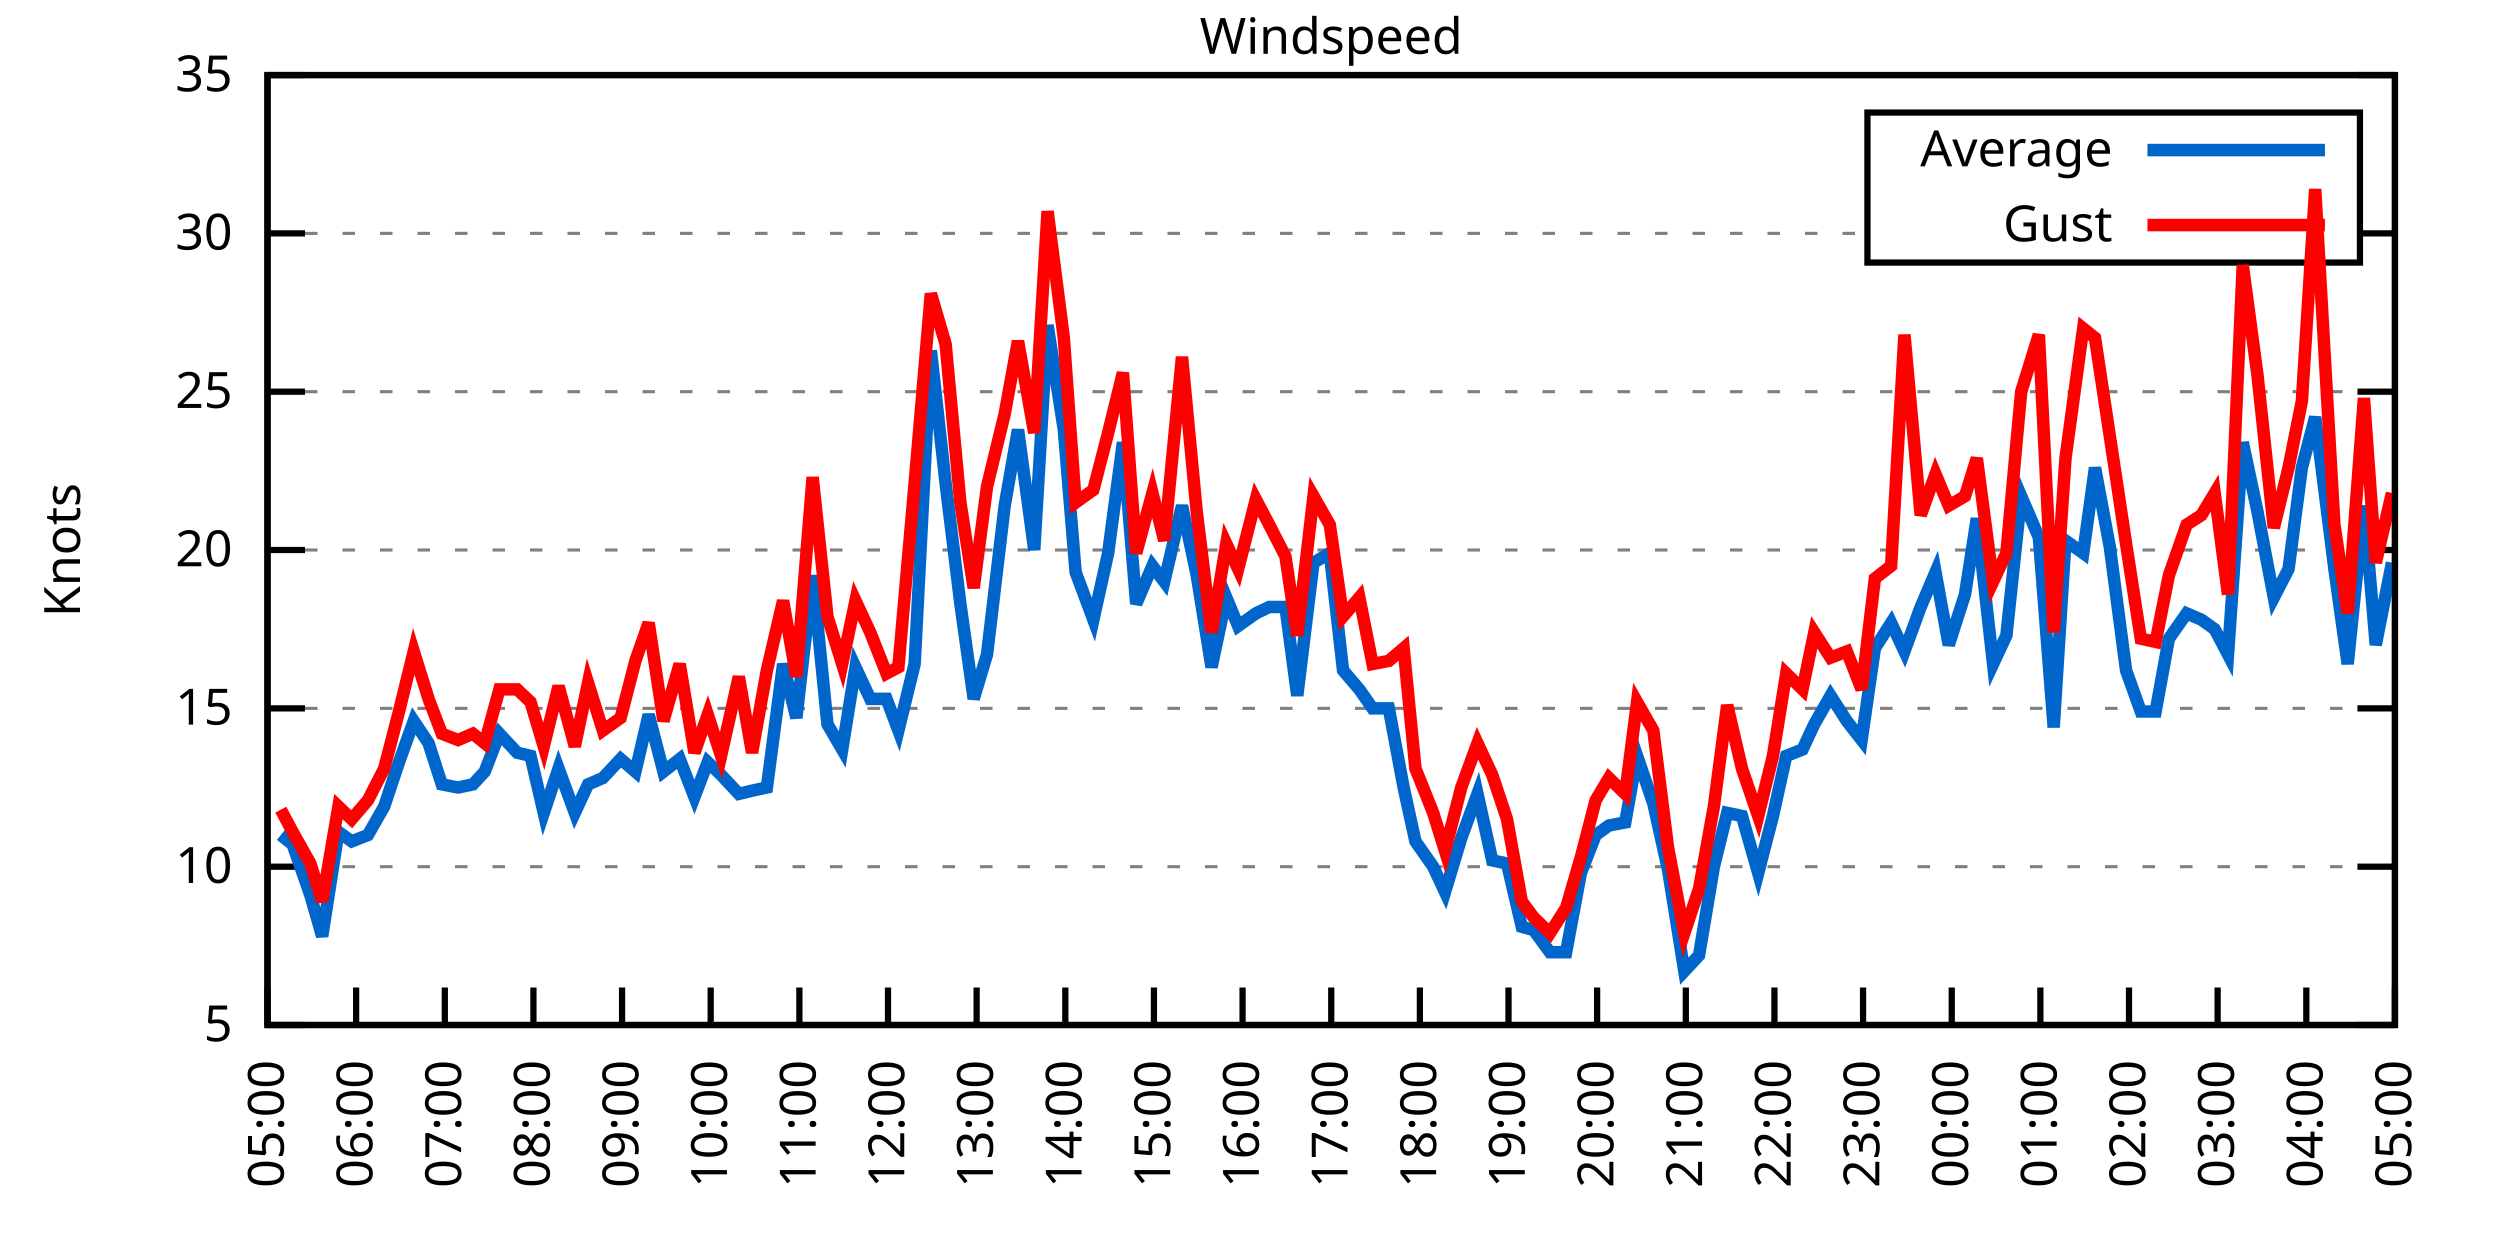
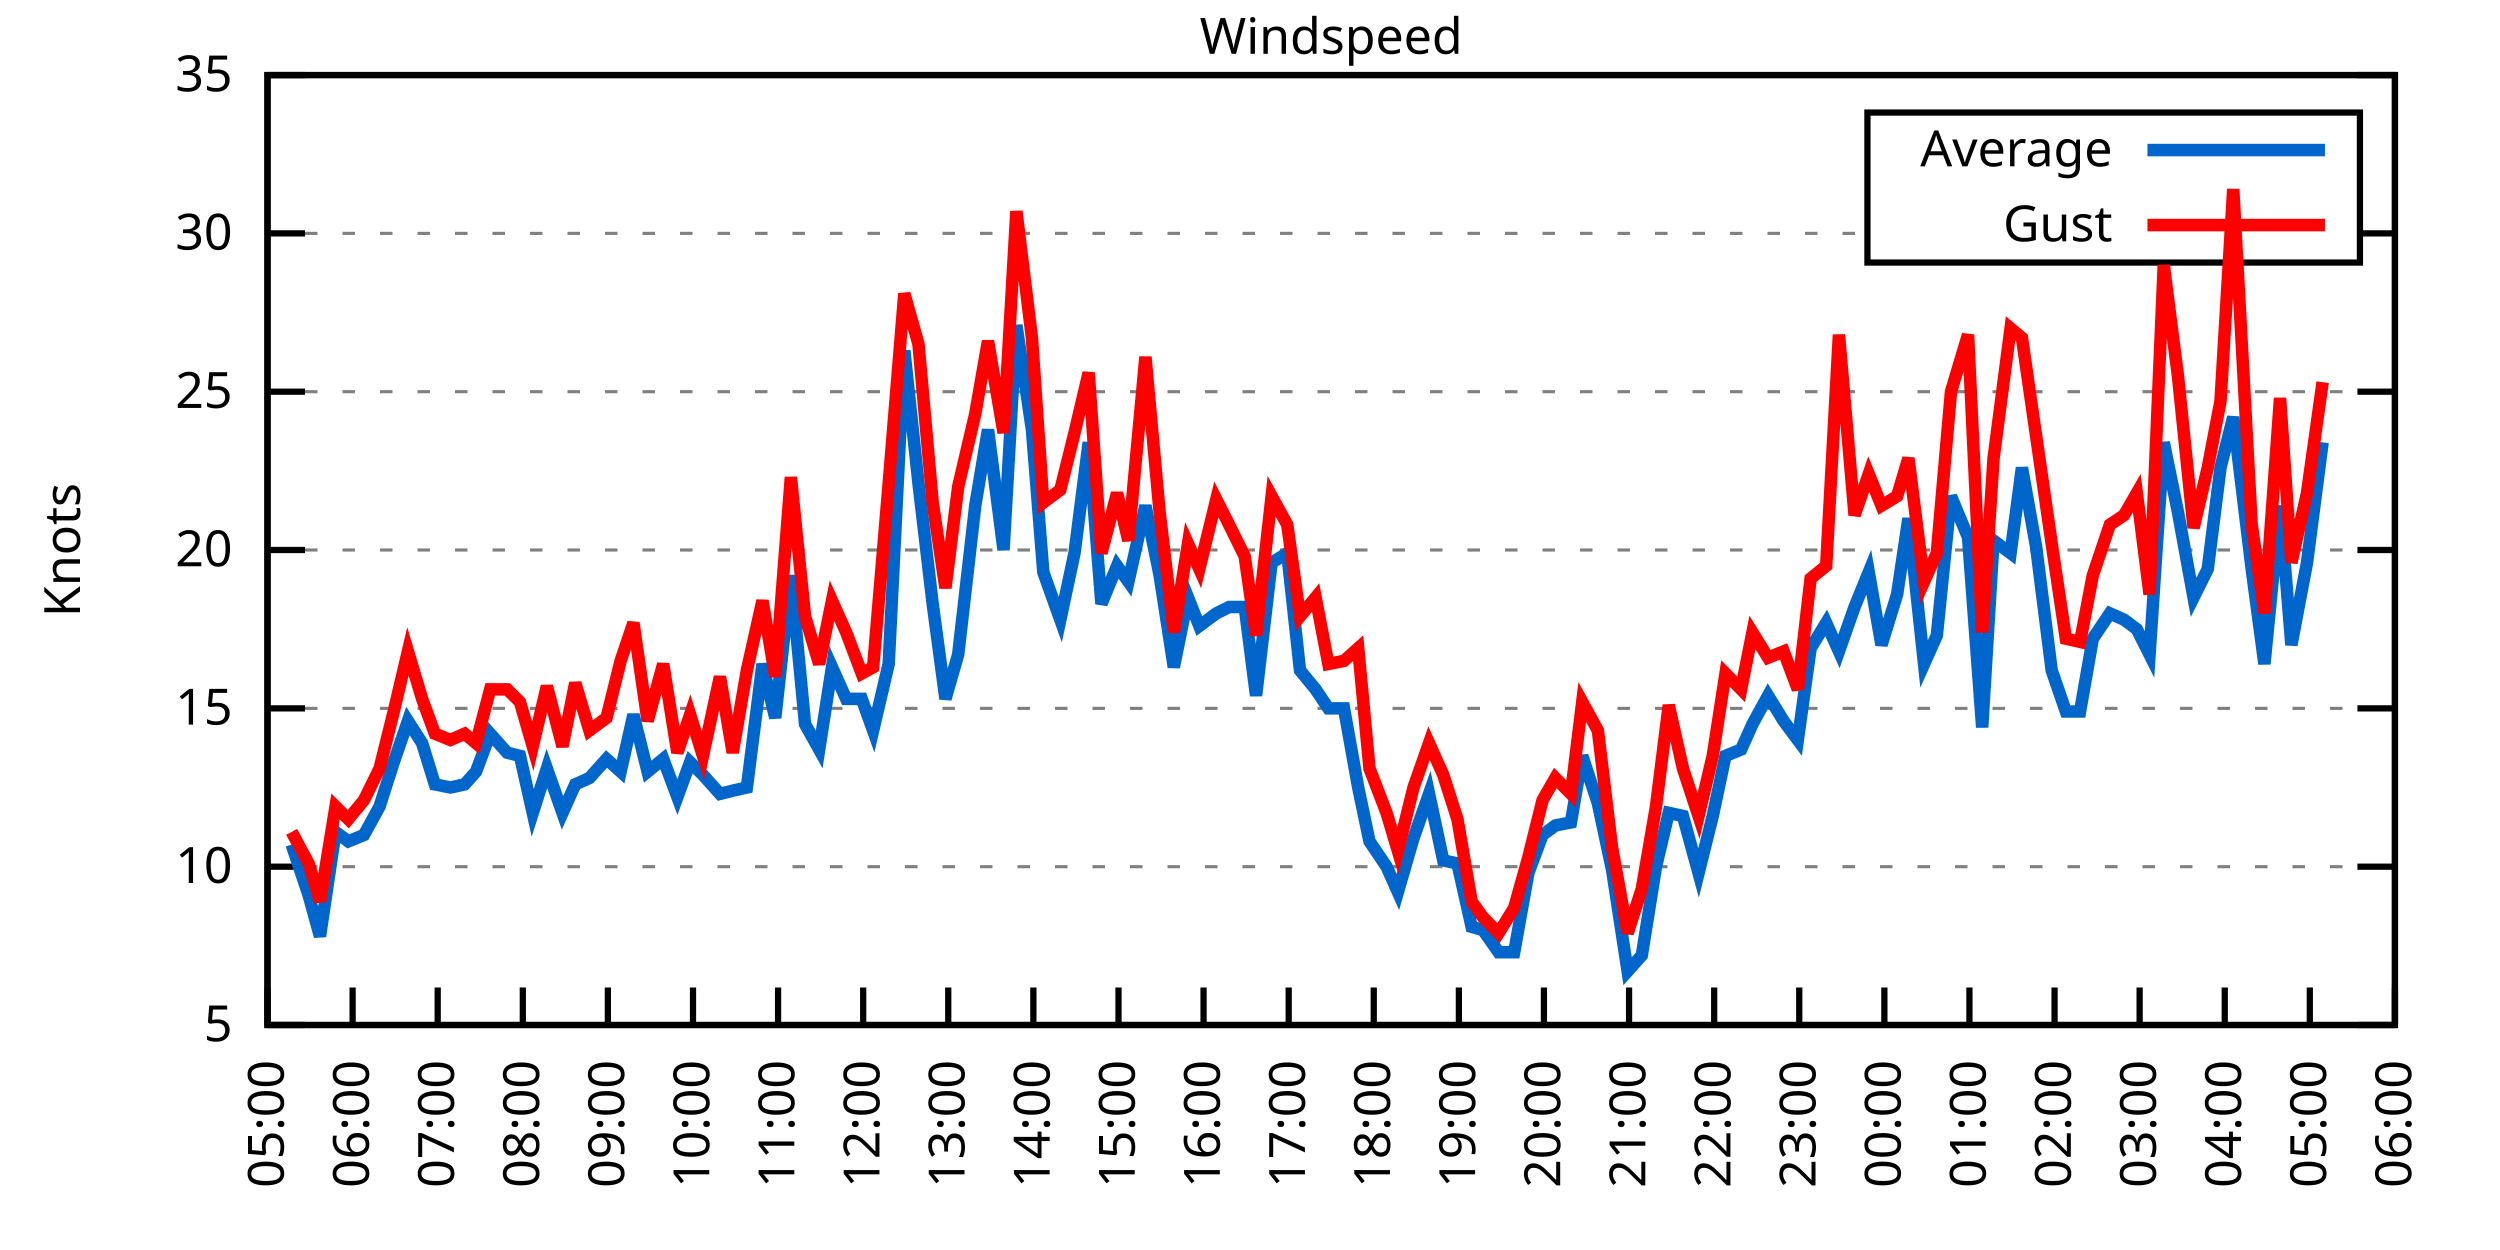
<svg xmlns="http://www.w3.org/2000/svg" xmlns:xlink="http://www.w3.org/1999/xlink" width="400" height="200" viewBox="0 0 400 200">
  <g id="gnuplot_canvas">
    <rect x="0" y="0" width="400" height="200" fill="none" />
    <defs>
      <circle id="gpDot" r="0.5" stroke-width="0.5" stroke="currentColor" />
      <path id="gpPt0" stroke-width="0.333" stroke="currentColor" d="M-1,0 h2 M0,-1 v2" />
      <path id="gpPt1" stroke-width="0.333" stroke="currentColor" d="M-1,-1 L1,1 M1,-1 L-1,1" />
      <path id="gpPt2" stroke-width="0.333" stroke="currentColor" d="M-1,0 L1,0 M0,-1 L0,1 M-1,-1 L1,1 M-1,1 L1,-1" />
      <rect id="gpPt3" stroke-width="0.333" stroke="currentColor" x="-1" y="-1" width="2" height="2" />
      <rect id="gpPt4" stroke-width="0.333" stroke="currentColor" fill="currentColor" x="-1" y="-1" width="2" height="2" />
      <circle id="gpPt5" stroke-width="0.333" stroke="currentColor" cx="0" cy="0" r="1" />
      <use xlink:href="#gpPt5" id="gpPt6" fill="currentColor" stroke="none" />
      <path id="gpPt7" stroke-width="0.333" stroke="currentColor" d="M0,-1.33 L-1.33,0.67 L1.33,0.67 z" />
      <use xlink:href="#gpPt7" id="gpPt8" fill="currentColor" stroke="none" />
      <use xlink:href="#gpPt7" id="gpPt9" stroke="currentColor" transform="rotate(180)" />
      <use xlink:href="#gpPt9" id="gpPt10" fill="currentColor" stroke="none" />
      <use xlink:href="#gpPt3" id="gpPt11" stroke="currentColor" transform="rotate(45)" />
      <use xlink:href="#gpPt11" id="gpPt12" fill="currentColor" stroke="none" />
      <path id="gpPt13" stroke-width="0.333" stroke="currentColor" d="M0,1.330 L1.265,0.411 L0.782,-1.067 L-0.782,-1.076 L-1.265,0.411 z" />
      <use xlink:href="#gpPt13" id="gpPt14" fill="currentColor" stroke="none" />
      <filter id="textbox" filterUnits="objectBoundingBox" x="0" y="0" height="1" width="1">
        <feFlood flood-color="white" flood-opacity="1" result="bgnd" />
        <feComposite in="SourceGraphic" in2="bgnd" operator="atop" />
      </filter>
      <filter id="greybox" filterUnits="objectBoundingBox" x="0" y="0" height="1" width="1">
        <feFlood flood-color="lightgrey" flood-opacity="1" result="grey" />
        <feComposite in="SourceGraphic" in2="grey" operator="atop" />
      </filter>
    </defs>
    <g fill="none" color="white" stroke="currentColor" stroke-width="1.00" stroke-linecap="butt" stroke-linejoin="miter">
</g>
    <g fill="none" color="black" stroke="currentColor" stroke-width="1.00" stroke-linecap="butt" stroke-linejoin="miter">
      <g stroke="none" shape-rendering="crispEdges">
        <polygon fill="rgb(255, 255, 255)" points="42.80,164.00 383.18,164.00 383.18,12.02 42.80,12.02 " />
      </g>
    </g>
    <g fill="none" color="black" stroke="currentColor" stroke-width="1.00" stroke-linecap="butt" stroke-linejoin="miter">
</g>
    <g fill="none" color="black" stroke="black" stroke-width="0.50" stroke-linecap="butt" stroke-linejoin="miter">
</g>
    <g fill="none" color="gray" stroke="currentColor" stroke-width="0.50" stroke-linecap="butt" stroke-linejoin="miter">
      <path stroke="gray" stroke-dasharray="2,4" class="gridline" d="M42.80,164.00 L383.19,164.00  " />
    </g>
    <g fill="none" color="gray" stroke="gray" stroke-width="1.00" stroke-linecap="butt" stroke-linejoin="miter">
</g>
    <g fill="none" color="black" stroke="currentColor" stroke-width="1.00" stroke-linecap="butt" stroke-linejoin="miter">
      <path stroke="black" d="M42.80,164.00 L48.80,164.00 M383.19,164.00 L377.19,164.00  " />
      <g transform="translate(37.20,166.60)" stroke="none" fill="black" font-family="Sans" font-size="8.00" text-anchor="end">
        <text>
          <tspan font-family="Sans"> 5</tspan>
        </text>
      </g>
    </g>
    <g fill="none" color="black" stroke="currentColor" stroke-width="1.00" stroke-linecap="butt" stroke-linejoin="miter">
</g>
    <g fill="none" color="black" stroke="black" stroke-width="0.50" stroke-linecap="butt" stroke-linejoin="miter">
</g>
    <g fill="none" color="gray" stroke="currentColor" stroke-width="0.50" stroke-linecap="butt" stroke-linejoin="miter">
      <path stroke="gray" stroke-dasharray="2,4" class="gridline" d="M42.80,138.67 L383.19,138.67  " />
    </g>
    <g fill="none" color="gray" stroke="gray" stroke-width="1.00" stroke-linecap="butt" stroke-linejoin="miter">
</g>
    <g fill="none" color="black" stroke="currentColor" stroke-width="1.00" stroke-linecap="butt" stroke-linejoin="miter">
      <path stroke="black" d="M42.80,138.67 L48.80,138.67 M383.19,138.67 L377.19,138.67  " />
      <g transform="translate(37.20,141.27)" stroke="none" fill="black" font-family="Sans" font-size="8.00" text-anchor="end">
        <text>
          <tspan font-family="Sans"> 10</tspan>
        </text>
      </g>
    </g>
    <g fill="none" color="black" stroke="currentColor" stroke-width="1.00" stroke-linecap="butt" stroke-linejoin="miter">
</g>
    <g fill="none" color="black" stroke="black" stroke-width="0.50" stroke-linecap="butt" stroke-linejoin="miter">
</g>
    <g fill="none" color="gray" stroke="currentColor" stroke-width="0.50" stroke-linecap="butt" stroke-linejoin="miter">
      <path stroke="gray" stroke-dasharray="2,4" class="gridline" d="M42.80,113.34 L383.19,113.34  " />
    </g>
    <g fill="none" color="gray" stroke="gray" stroke-width="1.00" stroke-linecap="butt" stroke-linejoin="miter">
</g>
    <g fill="none" color="black" stroke="currentColor" stroke-width="1.00" stroke-linecap="butt" stroke-linejoin="miter">
      <path stroke="black" d="M42.80,113.34 L48.80,113.34 M383.19,113.34 L377.19,113.34  " />
      <g transform="translate(37.20,115.94)" stroke="none" fill="black" font-family="Sans" font-size="8.00" text-anchor="end">
        <text>
          <tspan font-family="Sans"> 15</tspan>
        </text>
      </g>
    </g>
    <g fill="none" color="black" stroke="currentColor" stroke-width="1.00" stroke-linecap="butt" stroke-linejoin="miter">
</g>
    <g fill="none" color="black" stroke="black" stroke-width="0.50" stroke-linecap="butt" stroke-linejoin="miter">
</g>
    <g fill="none" color="gray" stroke="currentColor" stroke-width="0.50" stroke-linecap="butt" stroke-linejoin="miter">
      <path stroke="gray" stroke-dasharray="2,4" class="gridline" d="M42.80,88.00 L383.19,88.00  " />
    </g>
    <g fill="none" color="gray" stroke="gray" stroke-width="1.00" stroke-linecap="butt" stroke-linejoin="miter">
</g>
    <g fill="none" color="black" stroke="currentColor" stroke-width="1.00" stroke-linecap="butt" stroke-linejoin="miter">
      <path stroke="black" d="M42.80,88.00 L48.80,88.00 M383.19,88.00 L377.19,88.00  " />
      <g transform="translate(37.20,90.60)" stroke="none" fill="black" font-family="Sans" font-size="8.00" text-anchor="end">
        <text>
          <tspan font-family="Sans"> 20</tspan>
        </text>
      </g>
    </g>
    <g fill="none" color="black" stroke="currentColor" stroke-width="1.00" stroke-linecap="butt" stroke-linejoin="miter">
</g>
    <g fill="none" color="black" stroke="black" stroke-width="0.50" stroke-linecap="butt" stroke-linejoin="miter">
</g>
    <g fill="none" color="gray" stroke="currentColor" stroke-width="0.50" stroke-linecap="butt" stroke-linejoin="miter">
      <path stroke="gray" stroke-dasharray="2,4" class="gridline" d="M42.80,62.67 L383.19,62.67  " />
    </g>
    <g fill="none" color="gray" stroke="gray" stroke-width="1.00" stroke-linecap="butt" stroke-linejoin="miter">
</g>
    <g fill="none" color="black" stroke="currentColor" stroke-width="1.00" stroke-linecap="butt" stroke-linejoin="miter">
      <path stroke="black" d="M42.80,62.67 L48.80,62.67 M383.19,62.67 L377.19,62.67  " />
      <g transform="translate(37.20,65.27)" stroke="none" fill="black" font-family="Sans" font-size="8.00" text-anchor="end">
        <text>
          <tspan font-family="Sans"> 25</tspan>
        </text>
      </g>
    </g>
    <g fill="none" color="black" stroke="currentColor" stroke-width="1.00" stroke-linecap="butt" stroke-linejoin="miter">
</g>
    <g fill="none" color="black" stroke="black" stroke-width="0.50" stroke-linecap="butt" stroke-linejoin="miter">
</g>
    <g fill="none" color="gray" stroke="currentColor" stroke-width="0.50" stroke-linecap="butt" stroke-linejoin="miter">
      <path stroke="gray" stroke-dasharray="2,4" class="gridline" d="M42.80,37.34 L298.79,37.34 M377.59,37.34 L383.19,37.34  " />
    </g>
    <g fill="none" color="gray" stroke="gray" stroke-width="1.00" stroke-linecap="butt" stroke-linejoin="miter">
</g>
    <g fill="none" color="black" stroke="currentColor" stroke-width="1.00" stroke-linecap="butt" stroke-linejoin="miter">
      <path stroke="black" d="M42.80,37.34 L48.80,37.34 M383.19,37.34 L377.19,37.34  " />
      <g transform="translate(37.20,39.94)" stroke="none" fill="black" font-family="Sans" font-size="8.00" text-anchor="end">
        <text>
          <tspan font-family="Sans"> 30</tspan>
        </text>
      </g>
    </g>
    <g fill="none" color="black" stroke="currentColor" stroke-width="1.00" stroke-linecap="butt" stroke-linejoin="miter">
</g>
    <g fill="none" color="black" stroke="black" stroke-width="0.50" stroke-linecap="butt" stroke-linejoin="miter">
</g>
    <g fill="none" color="gray" stroke="currentColor" stroke-width="0.50" stroke-linecap="butt" stroke-linejoin="miter">
      <path stroke="gray" stroke-dasharray="2,4" class="gridline" d="M42.80,12.01 L383.19,12.01  " />
    </g>
    <g fill="none" color="gray" stroke="gray" stroke-width="1.00" stroke-linecap="butt" stroke-linejoin="miter">
</g>
    <g fill="none" color="black" stroke="currentColor" stroke-width="1.00" stroke-linecap="butt" stroke-linejoin="miter">
      <path stroke="black" d="M42.80,12.01 L48.80,12.01 M383.19,12.01 L377.19,12.01  " />
      <g transform="translate(37.20,14.61)" stroke="none" fill="black" font-family="Sans" font-size="8.00" text-anchor="end">
        <text>
          <tspan font-family="Sans"> 35</tspan>
        </text>
      </g>
    </g>
    <g fill="none" color="black" stroke="currentColor" stroke-width="1.00" stroke-linecap="butt" stroke-linejoin="miter">
      <path stroke="black" d="M42.80,164.00 L42.80,158.00  " />
      <g transform="translate(45.40,169.60) rotate(270.00)" stroke="none" fill="black" font-family="Sans" font-size="8.00" text-anchor="end">
        <text>
          <tspan font-family="Sans">05:00</tspan>
        </text>
      </g>
    </g>
    <g fill="none" color="black" stroke="currentColor" stroke-width="1.00" stroke-linecap="butt" stroke-linejoin="miter">
-       <path stroke="black" d="M56.98,164.00 L56.98,158.00  " />
-       <g transform="translate(59.58,169.60) rotate(270.00)" stroke="none" fill="black" font-family="Sans" font-size="8.00" text-anchor="end">
+       <path stroke="black" d="M56.42,164.00 L56.42,158.00  " />
+       <g transform="translate(59.02,169.60) rotate(270.00)" stroke="none" fill="black" font-family="Sans" font-size="8.00" text-anchor="end">
        <text>
          <tspan font-family="Sans">06:00</tspan>
        </text>
      </g>
    </g>
    <g fill="none" color="black" stroke="currentColor" stroke-width="1.00" stroke-linecap="butt" stroke-linejoin="miter">
-       <path stroke="black" d="M71.17,164.00 L71.17,158.00  " />
-       <g transform="translate(73.77,169.60) rotate(270.00)" stroke="none" fill="black" font-family="Sans" font-size="8.00" text-anchor="end">
+       <path stroke="black" d="M70.03,164.00 L70.03,158.00  " />
+       <g transform="translate(72.63,169.60) rotate(270.00)" stroke="none" fill="black" font-family="Sans" font-size="8.00" text-anchor="end">
        <text>
          <tspan font-family="Sans">07:00</tspan>
        </text>
      </g>
    </g>
    <g fill="none" color="black" stroke="currentColor" stroke-width="1.00" stroke-linecap="butt" stroke-linejoin="miter">
-       <path stroke="black" d="M85.35,164.00 L85.35,158.00  " />
-       <g transform="translate(87.95,169.60) rotate(270.00)" stroke="none" fill="black" font-family="Sans" font-size="8.00" text-anchor="end">
+       <path stroke="black" d="M83.65,164.00 L83.65,158.00  " />
+       <g transform="translate(86.25,169.60) rotate(270.00)" stroke="none" fill="black" font-family="Sans" font-size="8.00" text-anchor="end">
        <text>
          <tspan font-family="Sans">08:00</tspan>
        </text>
      </g>
    </g>
    <g fill="none" color="black" stroke="currentColor" stroke-width="1.00" stroke-linecap="butt" stroke-linejoin="miter">
-       <path stroke="black" d="M99.53,164.00 L99.53,158.00  " />
-       <g transform="translate(102.13,169.60) rotate(270.00)" stroke="none" fill="black" font-family="Sans" font-size="8.00" text-anchor="end">
+       <path stroke="black" d="M97.26,164.00 L97.26,158.00  " />
+       <g transform="translate(99.86,169.60) rotate(270.00)" stroke="none" fill="black" font-family="Sans" font-size="8.00" text-anchor="end">
        <text>
          <tspan font-family="Sans">09:00</tspan>
        </text>
      </g>
    </g>
    <g fill="none" color="black" stroke="currentColor" stroke-width="1.00" stroke-linecap="butt" stroke-linejoin="miter">
-       <path stroke="black" d="M113.71,164.00 L113.71,158.00  " />
-       <g transform="translate(116.31,169.60) rotate(270.00)" stroke="none" fill="black" font-family="Sans" font-size="8.00" text-anchor="end">
+       <path stroke="black" d="M110.88,164.00 L110.88,158.00  " />
+       <g transform="translate(113.48,169.60) rotate(270.00)" stroke="none" fill="black" font-family="Sans" font-size="8.00" text-anchor="end">
        <text>
          <tspan font-family="Sans">10:00</tspan>
        </text>
      </g>
    </g>
    <g fill="none" color="black" stroke="currentColor" stroke-width="1.00" stroke-linecap="butt" stroke-linejoin="miter">
-       <path stroke="black" d="M127.90,164.00 L127.90,158.00  " />
-       <g transform="translate(130.50,169.60) rotate(270.00)" stroke="none" fill="black" font-family="Sans" font-size="8.00" text-anchor="end">
+       <path stroke="black" d="M124.49,164.00 L124.49,158.00  " />
+       <g transform="translate(127.09,169.60) rotate(270.00)" stroke="none" fill="black" font-family="Sans" font-size="8.00" text-anchor="end">
        <text>
          <tspan font-family="Sans">11:00</tspan>
        </text>
      </g>
    </g>
    <g fill="none" color="black" stroke="currentColor" stroke-width="1.00" stroke-linecap="butt" stroke-linejoin="miter">
-       <path stroke="black" d="M142.08,164.00 L142.08,158.00  " />
-       <g transform="translate(144.68,169.60) rotate(270.00)" stroke="none" fill="black" font-family="Sans" font-size="8.00" text-anchor="end">
+       <path stroke="black" d="M138.11,164.00 L138.11,158.00  " />
+       <g transform="translate(140.71,169.60) rotate(270.00)" stroke="none" fill="black" font-family="Sans" font-size="8.00" text-anchor="end">
        <text>
          <tspan font-family="Sans">12:00</tspan>
        </text>
      </g>
    </g>
    <g fill="none" color="black" stroke="currentColor" stroke-width="1.00" stroke-linecap="butt" stroke-linejoin="miter">
-       <path stroke="black" d="M156.26,164.00 L156.26,158.00  " />
-       <g transform="translate(158.86,169.60) rotate(270.00)" stroke="none" fill="black" font-family="Sans" font-size="8.00" text-anchor="end">
+       <path stroke="black" d="M151.72,164.00 L151.72,158.00  " />
+       <g transform="translate(154.32,169.60) rotate(270.00)" stroke="none" fill="black" font-family="Sans" font-size="8.00" text-anchor="end">
        <text>
          <tspan font-family="Sans">13:00</tspan>
        </text>
      </g>
    </g>
    <g fill="none" color="black" stroke="currentColor" stroke-width="1.00" stroke-linecap="butt" stroke-linejoin="miter">
-       <path stroke="black" d="M170.45,164.00 L170.45,158.00  " />
-       <g transform="translate(173.05,169.60) rotate(270.00)" stroke="none" fill="black" font-family="Sans" font-size="8.00" text-anchor="end">
+       <path stroke="black" d="M165.34,164.00 L165.34,158.00  " />
+       <g transform="translate(167.94,169.60) rotate(270.00)" stroke="none" fill="black" font-family="Sans" font-size="8.00" text-anchor="end">
        <text>
          <tspan font-family="Sans">14:00</tspan>
        </text>
      </g>
    </g>
    <g fill="none" color="black" stroke="currentColor" stroke-width="1.00" stroke-linecap="butt" stroke-linejoin="miter">
-       <path stroke="black" d="M184.63,164.00 L184.63,158.00  " />
-       <g transform="translate(187.23,169.60) rotate(270.00)" stroke="none" fill="black" font-family="Sans" font-size="8.00" text-anchor="end">
+       <path stroke="black" d="M178.96,164.00 L178.96,158.00  " />
+       <g transform="translate(181.56,169.60) rotate(270.00)" stroke="none" fill="black" font-family="Sans" font-size="8.00" text-anchor="end">
        <text>
          <tspan font-family="Sans">15:00</tspan>
        </text>
      </g>
    </g>
    <g fill="none" color="black" stroke="currentColor" stroke-width="1.00" stroke-linecap="butt" stroke-linejoin="miter">
-       <path stroke="black" d="M198.81,164.00 L198.81,158.00  " />
-       <g transform="translate(201.41,169.60) rotate(270.00)" stroke="none" fill="black" font-family="Sans" font-size="8.00" text-anchor="end">
+       <path stroke="black" d="M192.57,164.00 L192.57,158.00  " />
+       <g transform="translate(195.17,169.60) rotate(270.00)" stroke="none" fill="black" font-family="Sans" font-size="8.00" text-anchor="end">
        <text>
          <tspan font-family="Sans">16:00</tspan>
        </text>
      </g>
    </g>
    <g fill="none" color="black" stroke="currentColor" stroke-width="1.00" stroke-linecap="butt" stroke-linejoin="miter">
-       <path stroke="black" d="M213.00,164.00 L213.00,158.00  " />
-       <g transform="translate(215.60,169.60) rotate(270.00)" stroke="none" fill="black" font-family="Sans" font-size="8.00" text-anchor="end">
+       <path stroke="black" d="M206.19,164.00 L206.19,158.00  " />
+       <g transform="translate(208.79,169.60) rotate(270.00)" stroke="none" fill="black" font-family="Sans" font-size="8.00" text-anchor="end">
        <text>
          <tspan font-family="Sans">17:00</tspan>
        </text>
      </g>
    </g>
    <g fill="none" color="black" stroke="currentColor" stroke-width="1.00" stroke-linecap="butt" stroke-linejoin="miter">
-       <path stroke="black" d="M227.18,164.00 L227.18,158.00  " />
-       <g transform="translate(229.78,169.60) rotate(270.00)" stroke="none" fill="black" font-family="Sans" font-size="8.00" text-anchor="end">
+       <path stroke="black" d="M219.80,164.00 L219.80,158.00  " />
+       <g transform="translate(222.40,169.60) rotate(270.00)" stroke="none" fill="black" font-family="Sans" font-size="8.00" text-anchor="end">
        <text>
          <tspan font-family="Sans">18:00</tspan>
        </text>
      </g>
    </g>
    <g fill="none" color="black" stroke="currentColor" stroke-width="1.00" stroke-linecap="butt" stroke-linejoin="miter">
-       <path stroke="black" d="M241.36,164.00 L241.36,158.00  " />
-       <g transform="translate(243.96,169.60) rotate(270.00)" stroke="none" fill="black" font-family="Sans" font-size="8.00" text-anchor="end">
+       <path stroke="black" d="M233.42,164.00 L233.42,158.00  " />
+       <g transform="translate(236.02,169.60) rotate(270.00)" stroke="none" fill="black" font-family="Sans" font-size="8.00" text-anchor="end">
        <text>
          <tspan font-family="Sans">19:00</tspan>
        </text>
      </g>
    </g>
    <g fill="none" color="black" stroke="currentColor" stroke-width="1.00" stroke-linecap="butt" stroke-linejoin="miter">
-       <path stroke="black" d="M255.54,164.00 L255.54,158.00  " />
-       <g transform="translate(258.14,169.60) rotate(270.00)" stroke="none" fill="black" font-family="Sans" font-size="8.00" text-anchor="end">
+       <path stroke="black" d="M247.03,164.00 L247.03,158.00  " />
+       <g transform="translate(249.63,169.60) rotate(270.00)" stroke="none" fill="black" font-family="Sans" font-size="8.00" text-anchor="end">
        <text>
          <tspan font-family="Sans">20:00</tspan>
        </text>
      </g>
    </g>
    <g fill="none" color="black" stroke="currentColor" stroke-width="1.00" stroke-linecap="butt" stroke-linejoin="miter">
-       <path stroke="black" d="M269.73,164.00 L269.73,158.00  " />
-       <g transform="translate(272.33,169.60) rotate(270.00)" stroke="none" fill="black" font-family="Sans" font-size="8.00" text-anchor="end">
+       <path stroke="black" d="M260.65,164.00 L260.65,158.00  " />
+       <g transform="translate(263.25,169.60) rotate(270.00)" stroke="none" fill="black" font-family="Sans" font-size="8.00" text-anchor="end">
        <text>
          <tspan font-family="Sans">21:00</tspan>
        </text>
      </g>
    </g>
    <g fill="none" color="black" stroke="currentColor" stroke-width="1.00" stroke-linecap="butt" stroke-linejoin="miter">
-       <path stroke="black" d="M283.91,164.00 L283.91,158.00  " />
-       <g transform="translate(286.51,169.60) rotate(270.00)" stroke="none" fill="black" font-family="Sans" font-size="8.00" text-anchor="end">
+       <path stroke="black" d="M274.27,164.00 L274.27,158.00  " />
+       <g transform="translate(276.87,169.60) rotate(270.00)" stroke="none" fill="black" font-family="Sans" font-size="8.00" text-anchor="end">
        <text>
          <tspan font-family="Sans">22:00</tspan>
        </text>
      </g>
    </g>
    <g fill="none" color="black" stroke="currentColor" stroke-width="1.00" stroke-linecap="butt" stroke-linejoin="miter">
-       <path stroke="black" d="M298.09,164.00 L298.09,158.00  " />
-       <g transform="translate(300.69,169.60) rotate(270.00)" stroke="none" fill="black" font-family="Sans" font-size="8.00" text-anchor="end">
+       <path stroke="black" d="M287.88,164.00 L287.88,158.00  " />
+       <g transform="translate(290.48,169.60) rotate(270.00)" stroke="none" fill="black" font-family="Sans" font-size="8.00" text-anchor="end">
        <text>
          <tspan font-family="Sans">23:00</tspan>
        </text>
      </g>
    </g>
    <g fill="none" color="black" stroke="currentColor" stroke-width="1.00" stroke-linecap="butt" stroke-linejoin="miter">
-       <path stroke="black" d="M312.28,164.00 L312.28,158.00  " />
-       <g transform="translate(314.88,169.60) rotate(270.00)" stroke="none" fill="black" font-family="Sans" font-size="8.00" text-anchor="end">
+       <path stroke="black" d="M301.50,164.00 L301.50,158.00  " />
+       <g transform="translate(304.10,169.60) rotate(270.00)" stroke="none" fill="black" font-family="Sans" font-size="8.00" text-anchor="end">
        <text>
          <tspan font-family="Sans">00:00</tspan>
        </text>
      </g>
    </g>
    <g fill="none" color="black" stroke="currentColor" stroke-width="1.00" stroke-linecap="butt" stroke-linejoin="miter">
-       <path stroke="black" d="M326.46,164.00 L326.46,158.00  " />
-       <g transform="translate(329.06,169.60) rotate(270.00)" stroke="none" fill="black" font-family="Sans" font-size="8.00" text-anchor="end">
+       <path stroke="black" d="M315.11,164.00 L315.11,158.00  " />
+       <g transform="translate(317.71,169.60) rotate(270.00)" stroke="none" fill="black" font-family="Sans" font-size="8.00" text-anchor="end">
        <text>
          <tspan font-family="Sans">01:00</tspan>
        </text>
      </g>
    </g>
    <g fill="none" color="black" stroke="currentColor" stroke-width="1.00" stroke-linecap="butt" stroke-linejoin="miter">
-       <path stroke="black" d="M340.64,164.00 L340.64,158.00  " />
-       <g transform="translate(343.24,169.60) rotate(270.00)" stroke="none" fill="black" font-family="Sans" font-size="8.00" text-anchor="end">
+       <path stroke="black" d="M328.73,164.00 L328.73,158.00  " />
+       <g transform="translate(331.33,169.60) rotate(270.00)" stroke="none" fill="black" font-family="Sans" font-size="8.00" text-anchor="end">
        <text>
          <tspan font-family="Sans">02:00</tspan>
        </text>
      </g>
    </g>
    <g fill="none" color="black" stroke="currentColor" stroke-width="1.00" stroke-linecap="butt" stroke-linejoin="miter">
-       <path stroke="black" d="M354.82,164.00 L354.82,158.00  " />
-       <g transform="translate(357.42,169.60) rotate(270.00)" stroke="none" fill="black" font-family="Sans" font-size="8.00" text-anchor="end">
+       <path stroke="black" d="M342.34,164.00 L342.34,158.00  " />
+       <g transform="translate(344.94,169.60) rotate(270.00)" stroke="none" fill="black" font-family="Sans" font-size="8.00" text-anchor="end">
        <text>
          <tspan font-family="Sans">03:00</tspan>
        </text>
      </g>
    </g>
    <g fill="none" color="black" stroke="currentColor" stroke-width="1.00" stroke-linecap="butt" stroke-linejoin="miter">
-       <path stroke="black" d="M369.01,164.00 L369.01,158.00  " />
-       <g transform="translate(371.61,169.60) rotate(270.00)" stroke="none" fill="black" font-family="Sans" font-size="8.00" text-anchor="end">
+       <path stroke="black" d="M355.96,164.00 L355.96,158.00  " />
+       <g transform="translate(358.56,169.60) rotate(270.00)" stroke="none" fill="black" font-family="Sans" font-size="8.00" text-anchor="end">
        <text>
          <tspan font-family="Sans">04:00</tspan>
+         </text>
+       </g>
+     </g>
+     <g fill="none" color="black" stroke="currentColor" stroke-width="1.00" stroke-linecap="butt" stroke-linejoin="miter">
+       <path stroke="black" d="M369.57,164.00 L369.57,158.00  " />
+       <g transform="translate(372.17,169.60) rotate(270.00)" stroke="none" fill="black" font-family="Sans" font-size="8.00" text-anchor="end">
+         <text>
+           <tspan font-family="Sans">05:00</tspan>
        </text>
      </g>
    </g>
    <g fill="none" color="black" stroke="currentColor" stroke-width="1.00" stroke-linecap="butt" stroke-linejoin="miter">
      <path stroke="black" d="M383.19,164.00 L383.19,158.00  " />
      <g transform="translate(385.79,169.60) rotate(270.00)" stroke="none" fill="black" font-family="Sans" font-size="8.00" text-anchor="end">
        <text>
-           <tspan font-family="Sans">05:00</tspan>
+           <tspan font-family="Sans">06:00</tspan>
        </text>
      </g>
    </g>
    <g fill="none" color="black" stroke="currentColor" stroke-width="1.00" stroke-linecap="butt" stroke-linejoin="miter">
</g>
    <g fill="none" color="black" stroke="currentColor" stroke-width="1.00" stroke-linecap="butt" stroke-linejoin="miter">
      <path stroke="black" d="M42.80,12.01 L42.80,164.00 L383.19,164.00 L383.19,12.01 L42.80,12.01 Z  " />
    </g>
    <g fill="none" color="black" stroke="currentColor" stroke-width="1.00" stroke-linecap="butt" stroke-linejoin="miter">
</g>
    <g fill="none" color="black" stroke="currentColor" stroke-width="1.00" stroke-linecap="butt" stroke-linejoin="miter">
      <path stroke="black" d="M298.79,42.01 L298.79,18.01 L377.59,18.01 L377.59,42.01 L298.79,42.01 Z  " />
    </g>
    <g id="Windspeed_plot_1">
      <g fill="none" color="white" stroke="black" stroke-width="2.00" stroke-linecap="butt" stroke-linejoin="miter">
</g>
      <g fill="none" color="black" stroke="currentColor" stroke-width="2.00" stroke-linecap="butt" stroke-linejoin="miter">
        <g transform="translate(337.99,26.61)" stroke="none" fill="black" font-family="Sans" font-size="8.00" text-anchor="end">
          <text>
            <tspan font-family="Sans">Average</tspan>
          </text>
        </g>
      </g>
      <g fill="none" color="black" stroke="currentColor" stroke-width="2.00" stroke-linecap="butt" stroke-linejoin="miter">
-         <path stroke="rgb(  0, 102, 204)" d="M343.59,24.01 L371.99,24.01 M44.93,133.60 L46.82,135.12 L49.66,143.23 L51.55,149.81 L54.15,133.10 L56.27,134.62   L58.87,133.60 L61.47,129.04 L63.84,121.95 L66.20,115.36 L68.57,118.91 L70.69,125.50 L73.29,126.00 L75.66,125.50   L77.55,123.47 L79.91,117.39 L82.75,120.43 L84.88,120.94 L87.00,130.06 L89.37,122.96 L91.97,130.06 L94.09,125.50   L96.46,124.48 L99.30,121.44 L101.66,123.47 L103.79,114.35 L106.15,123.47 L108.75,121.44 L111.11,127.52 L113.24,121.95   L115.37,123.98 L118.21,127.02 L120.33,126.51 L122.70,126.00 L125.30,106.24 L127.42,114.86 L130.02,92.06 L132.39,115.87   L134.75,119.92 L136.88,106.75 L139.24,111.82 L141.84,111.82 L143.74,116.88 L146.34,106.24 L148.94,56.09 L151.30,77.37   L153.66,96.62 L155.79,111.82 L157.92,104.72 L160.75,80.91 L162.88,68.75 L165.48,88.00 L167.61,52.03 L170.21,68.75   L172.10,91.55 L174.94,99.15 L177.30,88.51 L179.67,70.78 L181.79,96.62 L184.39,90.54 L186.28,93.07 L189.12,80.91   L191.48,92.06 L193.85,106.75 L196.21,95.60 L198.10,100.16 L200.94,98.14 L203.07,97.12 L205.67,97.12 L207.56,111.31   L210.16,90.03 L212.76,88.51 L214.89,107.26 L217.49,110.30 L219.61,113.34 L222.21,113.34 L224.58,126.00 L226.47,134.62   L229.31,138.67 L231.20,142.72 L233.80,134.11 L236.40,127.02 L238.76,137.66 L241.12,138.16 L243.49,148.29 L245.38,148.80   L247.98,152.35 L250.58,152.35 L252.94,139.68 L255.31,133.60 L257.43,132.08 L260.04,131.58 L261.93,120.94 L264.53,128.54   L266.89,139.17 L269.49,155.39 L271.85,152.85 L274.22,138.67 L276.35,130.06 L278.71,130.56 L281.31,139.68 L283.67,130.56   L285.80,120.94 L288.40,119.92 L290.29,115.87 L292.89,111.31 L295.49,115.36 L297.86,118.40 L299.98,103.71 L302.58,99.66   L304.71,104.22 L307.31,97.12 L309.68,91.55 L311.80,103.20 L314.40,95.10 L316.29,82.94 L318.89,106.24 L321.02,101.68   L323.39,79.39 L326.22,85.98 L328.59,116.38 L330.48,86.49 L333.31,88.51 L335.20,74.83 L337.57,87.50 L340.17,107.26   L342.53,113.84 L344.90,113.84 L347.02,102.19 L349.86,98.14 L352.22,99.15 L354.35,100.67 L356.48,104.72 L358.84,70.78   L361.21,81.93 L363.81,95.60 L366.17,91.04 L368.30,74.83 L370.43,66.73 L373.50,91.04 L375.63,106.24 L378.23,80.91   L380.12,103.20 L382.72,90.03  " />
+         <path stroke="rgb(  0, 102, 204)" d="M343.59,24.01 L371.99,24.01 M46.66,135.12 L49.38,143.23 L51.20,149.81 L53.69,133.10 L55.73,134.62 L58.23,133.60   L60.73,129.04 L63.00,121.95 L65.27,115.36 L67.54,118.91 L69.58,125.50 L72.07,126.00 L74.34,125.50 L76.16,123.47   L78.43,117.39 L81.15,120.43 L83.19,120.94 L85.24,130.06 L87.50,122.96 L90.00,130.06 L92.04,125.50 L94.31,124.48   L97.04,121.44 L99.30,123.47 L101.35,114.35 L103.62,123.47 L106.11,121.44 L108.38,127.52 L110.42,121.95 L112.47,123.98   L115.19,127.02 L117.23,126.51 L119.50,126.00 L122.00,106.24 L124.04,114.86 L126.54,92.06 L128.81,115.87 L131.07,119.92   L133.12,106.75 L135.39,111.82 L137.88,111.82 L139.70,116.88 L142.19,106.24 L144.69,56.09 L146.96,77.37 L149.23,96.62   L151.27,111.82 L153.31,104.72 L156.04,80.91 L158.08,68.75 L160.57,88.00 L162.62,52.03 L165.11,68.75 L166.93,91.55   L169.65,99.15 L171.92,88.51 L174.19,70.78 L176.23,96.62 L178.73,90.54 L180.54,93.07 L183.27,80.91 L185.54,92.06   L187.81,106.75 L190.08,95.60 L191.89,100.16 L194.61,98.14 L196.66,97.12 L199.15,97.12 L200.97,111.31 L203.46,90.03   L205.96,88.51 L208.00,107.26 L210.50,110.30 L212.54,113.34 L215.04,113.34 L217.31,126.00 L219.12,134.62 L221.85,138.67   L223.66,142.72 L226.16,134.11 L228.65,127.02 L230.92,137.66 L233.19,138.16 L235.46,148.29 L237.28,148.80 L239.77,152.35   L242.27,152.35 L244.54,139.68 L246.81,133.60 L248.85,132.08 L251.35,131.58 L253.16,120.94 L255.66,128.54 L257.93,139.17   L260.42,155.39 L262.69,152.85 L264.96,138.67 L267.00,130.06 L269.27,130.56 L271.77,139.68 L274.04,130.56 L276.08,120.94   L278.58,119.92 L280.39,115.87 L282.89,111.31 L285.38,115.36 L287.65,118.40 L289.70,103.71 L292.19,99.66 L294.23,104.22   L296.73,97.12 L299.00,91.55 L301.04,103.20 L303.54,95.10 L305.35,82.94 L307.85,106.24 L309.89,101.68 L312.16,79.39   L314.89,85.98 L317.15,116.38 L318.97,86.49 L321.69,88.51 L323.51,74.83 L325.78,87.50 L328.27,107.26 L330.54,113.84   L332.81,113.84 L334.85,102.19 L337.58,98.14 L339.85,99.15 L341.89,100.67 L343.93,104.72 L346.20,70.78 L348.47,81.93   L350.97,95.60 L353.24,91.04 L355.28,74.83 L357.32,66.73 L360.27,91.04 L362.31,106.24 L364.81,80.91 L366.62,103.20   L369.12,90.03 L371.62,70.78  " />
      </g>
    </g>
    <g id="Windspeed_plot_2">
      <g fill="none" color="black" stroke="currentColor" stroke-width="2.00" stroke-linecap="butt" stroke-linejoin="miter">
        <g transform="translate(337.99,38.61)" stroke="none" fill="black" font-family="Sans" font-size="8.00" text-anchor="end">
          <text>
            <tspan font-family="Sans">Gust</tspan>
          </text>
        </g>
      </g>
      <g fill="none" color="black" stroke="currentColor" stroke-width="2.00" stroke-linecap="butt" stroke-linejoin="miter">
-         <path stroke="rgb(255,   0,   0)" d="M343.59,36.01 L371.99,36.01 M44.93,129.55 L46.82,133.10 L49.66,138.16 L51.55,144.24 L54.15,129.04 L56.27,131.07   L58.87,128.03 L61.47,122.96 L63.84,113.84 L66.20,104.22 L68.57,111.82 L70.69,117.39 L73.29,118.40 L75.66,117.39   L77.55,118.91 L79.91,110.30 L82.75,110.30 L84.88,112.32 L87.00,119.42 L89.37,109.79 L91.97,119.42 L94.09,109.28   L96.46,116.88 L99.30,114.86 L101.66,105.74 L103.79,99.66 L106.15,115.36 L108.75,106.24 L111.11,120.43 L113.24,114.35   L115.37,120.94 L118.21,108.27 L120.33,120.43 L122.70,107.26 L125.30,96.11 L127.42,108.27 L130.02,76.35 L132.39,98.64   L134.75,106.24 L136.88,96.11 L139.24,101.18 L141.84,107.76 L143.74,106.75 L146.34,77.37 L148.94,46.97 L151.30,55.07   L153.66,80.41 L155.79,94.08 L157.92,77.87 L160.75,66.22 L162.88,54.57 L165.48,69.26 L167.61,33.80 L170.21,54.06   L172.10,80.41 L174.94,78.38 L177.30,69.26 L179.67,59.63 L181.79,88.51 L184.39,78.89 L186.28,86.49 L189.12,57.10   L191.48,81.93 L193.85,101.18 L196.21,86.99 L198.10,91.04 L200.94,79.90 L203.07,83.95 L205.67,89.02 L207.56,101.68   L210.16,79.39 L212.76,83.95 L214.89,98.64 L217.49,95.60 L219.61,106.24 L222.21,105.74 L224.58,103.71 L226.47,122.96   L229.31,130.06 L231.20,136.14 L233.80,126.00 L236.40,118.91 L238.76,123.98 L241.12,131.07 L243.49,144.24 L245.38,146.77   L247.98,149.31 L250.58,145.25 L252.94,137.15 L255.31,128.03 L257.43,124.48 L260.04,127.02 L261.93,112.32 L264.53,116.88   L266.89,135.63 L269.49,149.31 L271.85,142.21 L274.22,129.04 L276.35,112.83 L278.71,122.96 L281.31,130.56 L283.67,120.94   L285.80,107.76 L288.40,110.30 L290.29,101.18 L292.89,105.23 L295.49,104.22 L297.86,110.30 L299.98,92.56 L302.58,90.54   L304.71,53.55 L307.31,82.43 L309.68,75.85 L311.80,80.91 L314.40,79.39 L316.29,73.31 L318.89,93.07 L321.02,88.51   L323.39,62.67 L326.22,53.55 L328.59,101.18 L330.48,73.31 L333.31,52.54 L335.20,54.06 L337.57,69.77 L340.17,86.99   L342.53,102.19 L344.90,102.70 L347.02,92.06 L349.86,83.95 L352.22,82.43 L354.35,78.89 L356.48,95.10 L358.84,42.41   L361.21,60.14 L363.81,84.46 L366.17,74.83 L368.30,64.19 L370.43,30.25 L373.50,83.95 L375.63,98.14 L378.23,63.69   L380.12,90.03 L382.72,78.89  " />
+         <path stroke="rgb(255,   0,   0)" d="M343.59,36.01 L371.99,36.01 M46.66,133.10 L49.38,138.16 L51.20,144.24 L53.69,129.04 L55.73,131.07 L58.23,128.03   L60.73,122.96 L63.00,113.84 L65.27,104.22 L67.54,111.82 L69.58,117.39 L72.07,118.40 L74.34,117.39 L76.16,118.91   L78.43,110.30 L81.15,110.30 L83.19,112.32 L85.24,119.42 L87.50,109.79 L90.00,119.42 L92.04,109.28 L94.31,116.88   L97.04,114.86 L99.30,105.74 L101.35,99.66 L103.62,115.36 L106.11,106.24 L108.38,120.43 L110.42,114.35 L112.47,120.94   L115.19,108.27 L117.23,120.43 L119.50,107.26 L122.00,96.11 L124.04,108.27 L126.54,76.35 L128.81,98.64 L131.07,106.24   L133.12,96.11 L135.39,101.18 L137.88,107.76 L139.70,106.75 L142.19,77.37 L144.69,46.97 L146.96,55.07 L149.23,80.41   L151.27,94.08 L153.31,77.87 L156.04,66.22 L158.08,54.57 L160.57,69.26 L162.62,33.80 L165.11,54.06 L166.93,80.41   L169.65,78.38 L171.92,69.26 L174.19,59.63 L176.23,88.51 L178.73,78.89 L180.54,86.49 L183.27,57.10 L185.54,81.93   L187.81,101.18 L190.08,86.99 L191.89,91.04 L194.61,79.90 L196.66,83.95 L199.15,89.02 L200.97,101.68 L203.46,79.39   L205.96,83.95 L208.00,98.64 L210.50,95.60 L212.54,106.24 L215.04,105.74 L217.31,103.71 L219.12,122.96 L221.85,130.06   L223.66,136.14 L226.16,126.00 L228.65,118.91 L230.92,123.98 L233.19,131.07 L235.46,144.24 L237.28,146.77 L239.77,149.31   L242.27,145.25 L244.54,137.15 L246.81,128.03 L248.85,124.48 L251.35,127.02 L253.16,112.32 L255.66,116.88 L257.93,135.63   L260.42,149.31 L262.69,142.21 L264.96,129.04 L267.00,112.83 L269.27,122.96 L271.77,130.56 L274.04,120.94 L276.08,107.76   L278.58,110.30 L280.39,101.18 L282.89,105.23 L285.38,104.22 L287.65,110.30 L289.70,92.56 L292.19,90.54 L294.23,53.55   L296.73,82.43 L299.00,75.85 L301.04,80.91 L303.54,79.39 L305.35,73.31 L307.85,93.07 L309.89,88.51 L312.16,62.67   L314.89,53.55 L317.15,101.18 L318.97,73.31 L321.69,52.54 L323.51,54.06 L325.78,69.77 L328.27,86.99 L330.54,102.19   L332.81,102.70 L334.85,92.06 L337.58,83.95 L339.85,82.43 L341.89,78.89 L343.93,95.10 L346.20,42.41 L348.47,60.14   L350.97,84.46 L353.24,74.83 L355.28,64.19 L357.32,30.25 L360.27,83.95 L362.31,98.14 L364.81,63.69 L366.62,90.03   L369.12,78.89 L371.62,61.15  " />
      </g>
    </g>
    <g fill="none" color="black" stroke="currentColor" stroke-width="2.00" stroke-linecap="butt" stroke-linejoin="miter">
</g>
    <g fill="none" color="black" stroke="black" stroke-width="1.00" stroke-linecap="butt" stroke-linejoin="miter">
</g>
    <g fill="none" color="black" stroke="currentColor" stroke-width="1.00" stroke-linecap="butt" stroke-linejoin="miter">
      <path stroke="black" d="M42.80,12.01 L42.80,164.00 L383.19,164.00 L383.19,12.01 L42.80,12.01 Z  " />
      <g transform="translate(12.80,88.01) rotate(270.00)" stroke="none" fill="black" font-family="Sans" font-size="8.00" text-anchor="middle">
        <text>
          <tspan font-family="Sans">Knots</tspan>
        </text>
      </g>
    </g>
    <g fill="none" color="black" stroke="currentColor" stroke-width="1.00" stroke-linecap="butt" stroke-linejoin="miter">
</g>
    <g fill="none" color="black" stroke="currentColor" stroke-width="1.00" stroke-linecap="butt" stroke-linejoin="miter">
      <g transform="translate(212.99,8.61)" stroke="none" fill="black" font-family="Sans" font-size="8.00" text-anchor="middle">
        <text>
          <tspan font-family="Sans">Windspeed</tspan>
        </text>
      </g>
    </g>
    <g fill="none" color="black" stroke="currentColor" stroke-width="1.00" stroke-linecap="butt" stroke-linejoin="miter">
</g>
  </g>
</svg>
